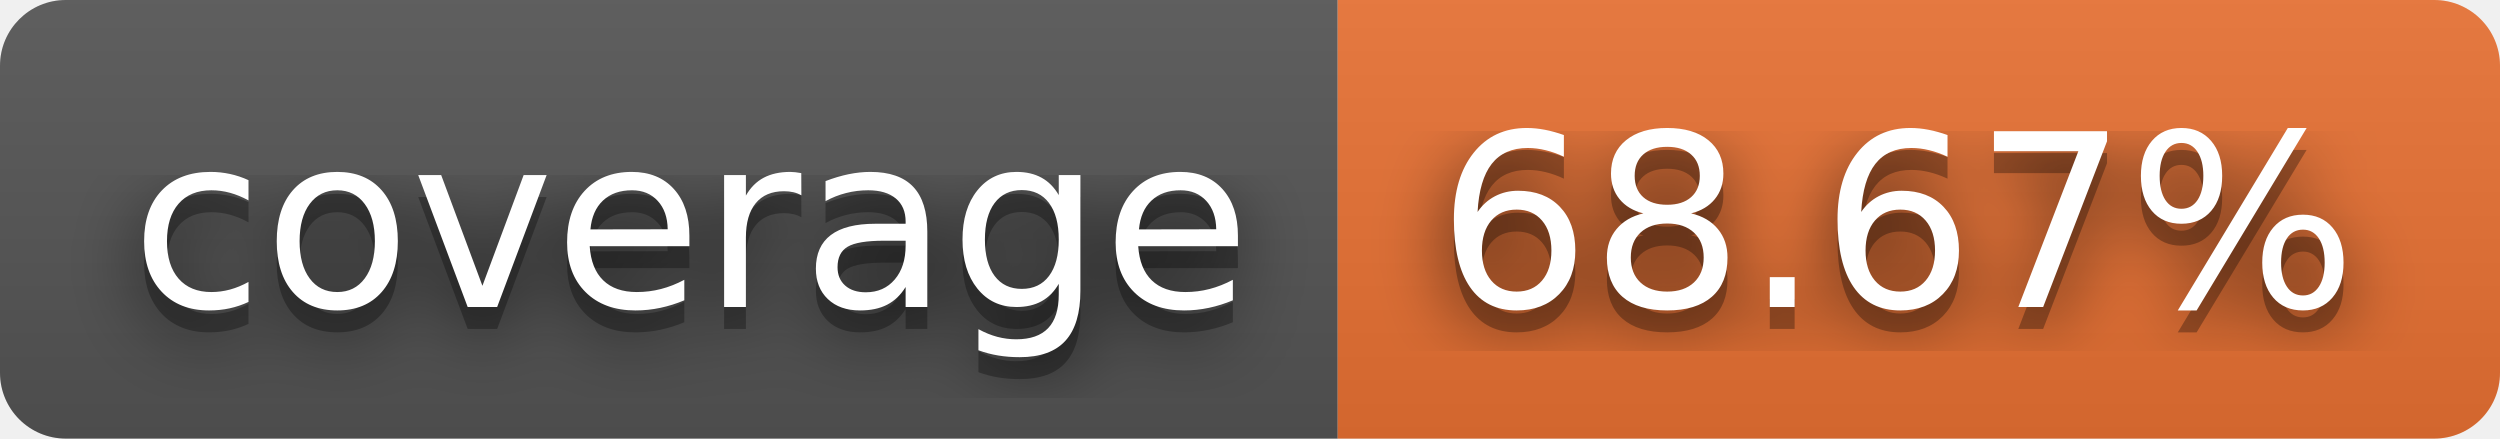
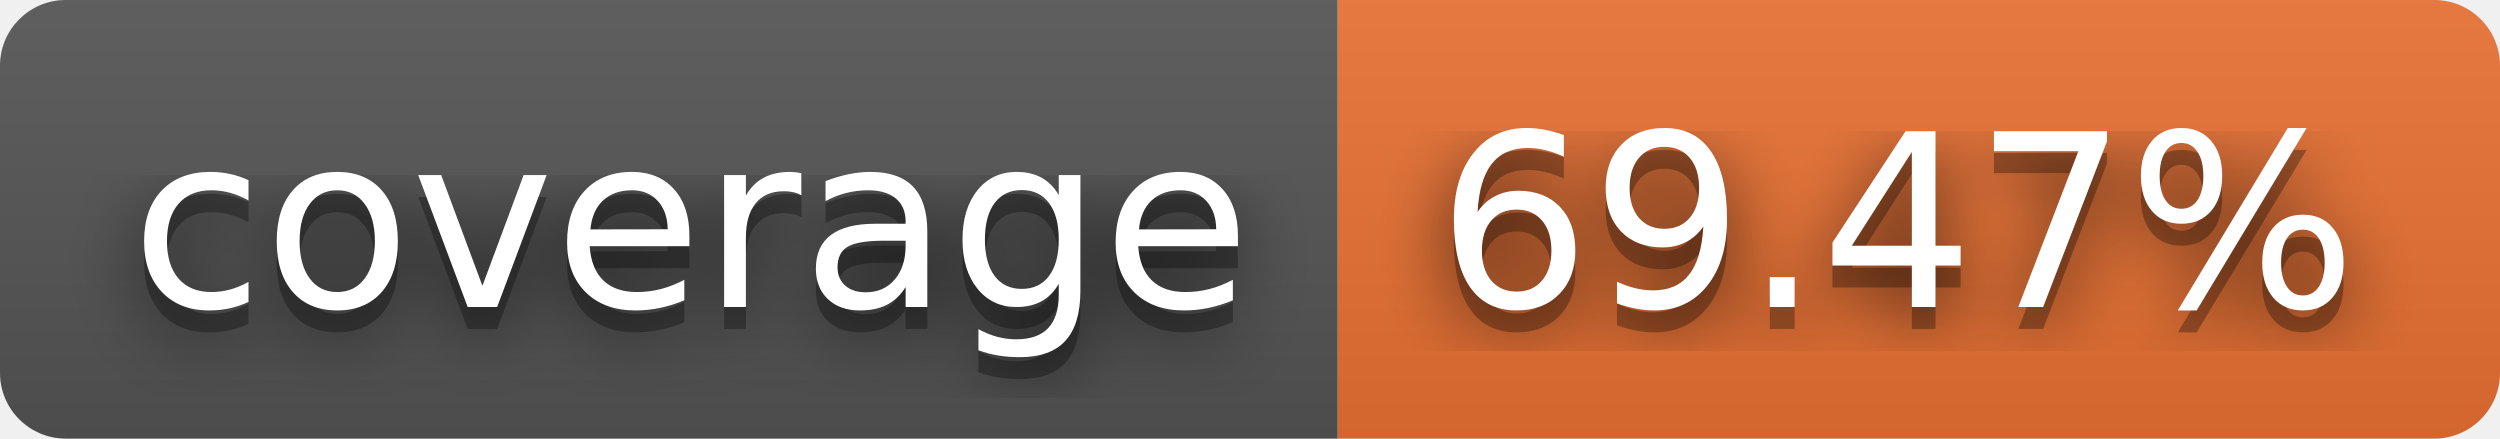
- <svg xmlns="http://www.w3.org/2000/svg" width="114" height="20" role="img" aria-label="coverage: 68.67%">
+ <svg xmlns="http://www.w3.org/2000/svg" width="114" height="20" role="img" aria-label="coverage: 69.47%">
  <filter id="blur">
    <feGaussianBlur stdDeviation="16" />
  </filter>
  <linearGradient id="s" x2="0" y2="100%">
    <stop offset="0" stop-color="#bbb" stop-opacity=".1" />
    <stop offset="1" stop-opacity=".1" />
  </linearGradient>
  <clipPath id="r">
    <rect width="114" height="20" rx="3" />
  </clipPath>
  <g clip-path="url(#r)">
    <rect width="61" height="20" fill="#555" />
    <rect x="61" width="53" height="20" fill="#ea7233" />
    <rect width="114" height="20" fill="url(#s)" />
  </g>
  <g fill="#fff" text-anchor="middle" font-family="Verdana,Geneva,DejaVu Sans,sans-serif" text-rendering="geometricPrecision" font-size="110">
    <g transform="scale(.1)">
      <g aria-hidden="true" fill="#010101">
        <text x="315" y="150" fill-opacity=".8" filter="url(#blur)" textLength="510">coverage</text>
        <text x="315" y="150" fill-opacity=".3" textLength="510">coverage</text>
      </g>
      <text x="315" y="140" textLength="510">coverage</text>
    </g>
    <g transform="scale(.1)">
      <g aria-hidden="true" fill="#010101">
-         <text x="865" y="150" fill-opacity=".8" filter="url(#blur)" textLength="430">68.67%</text>
-         <text x="865" y="150" fill-opacity=".3" textLength="430">68.67%</text>
+         <text x="865" y="150" fill-opacity=".8" filter="url(#blur)" textLength="430">69.47%</text>
+         <text x="865" y="150" fill-opacity=".3" textLength="430">69.47%</text>
      </g>
-       <text x="865" y="140" textLength="430">68.67%</text>
+       <text x="865" y="140" textLength="430">69.47%</text>
    </g>
  </g>
</svg>
